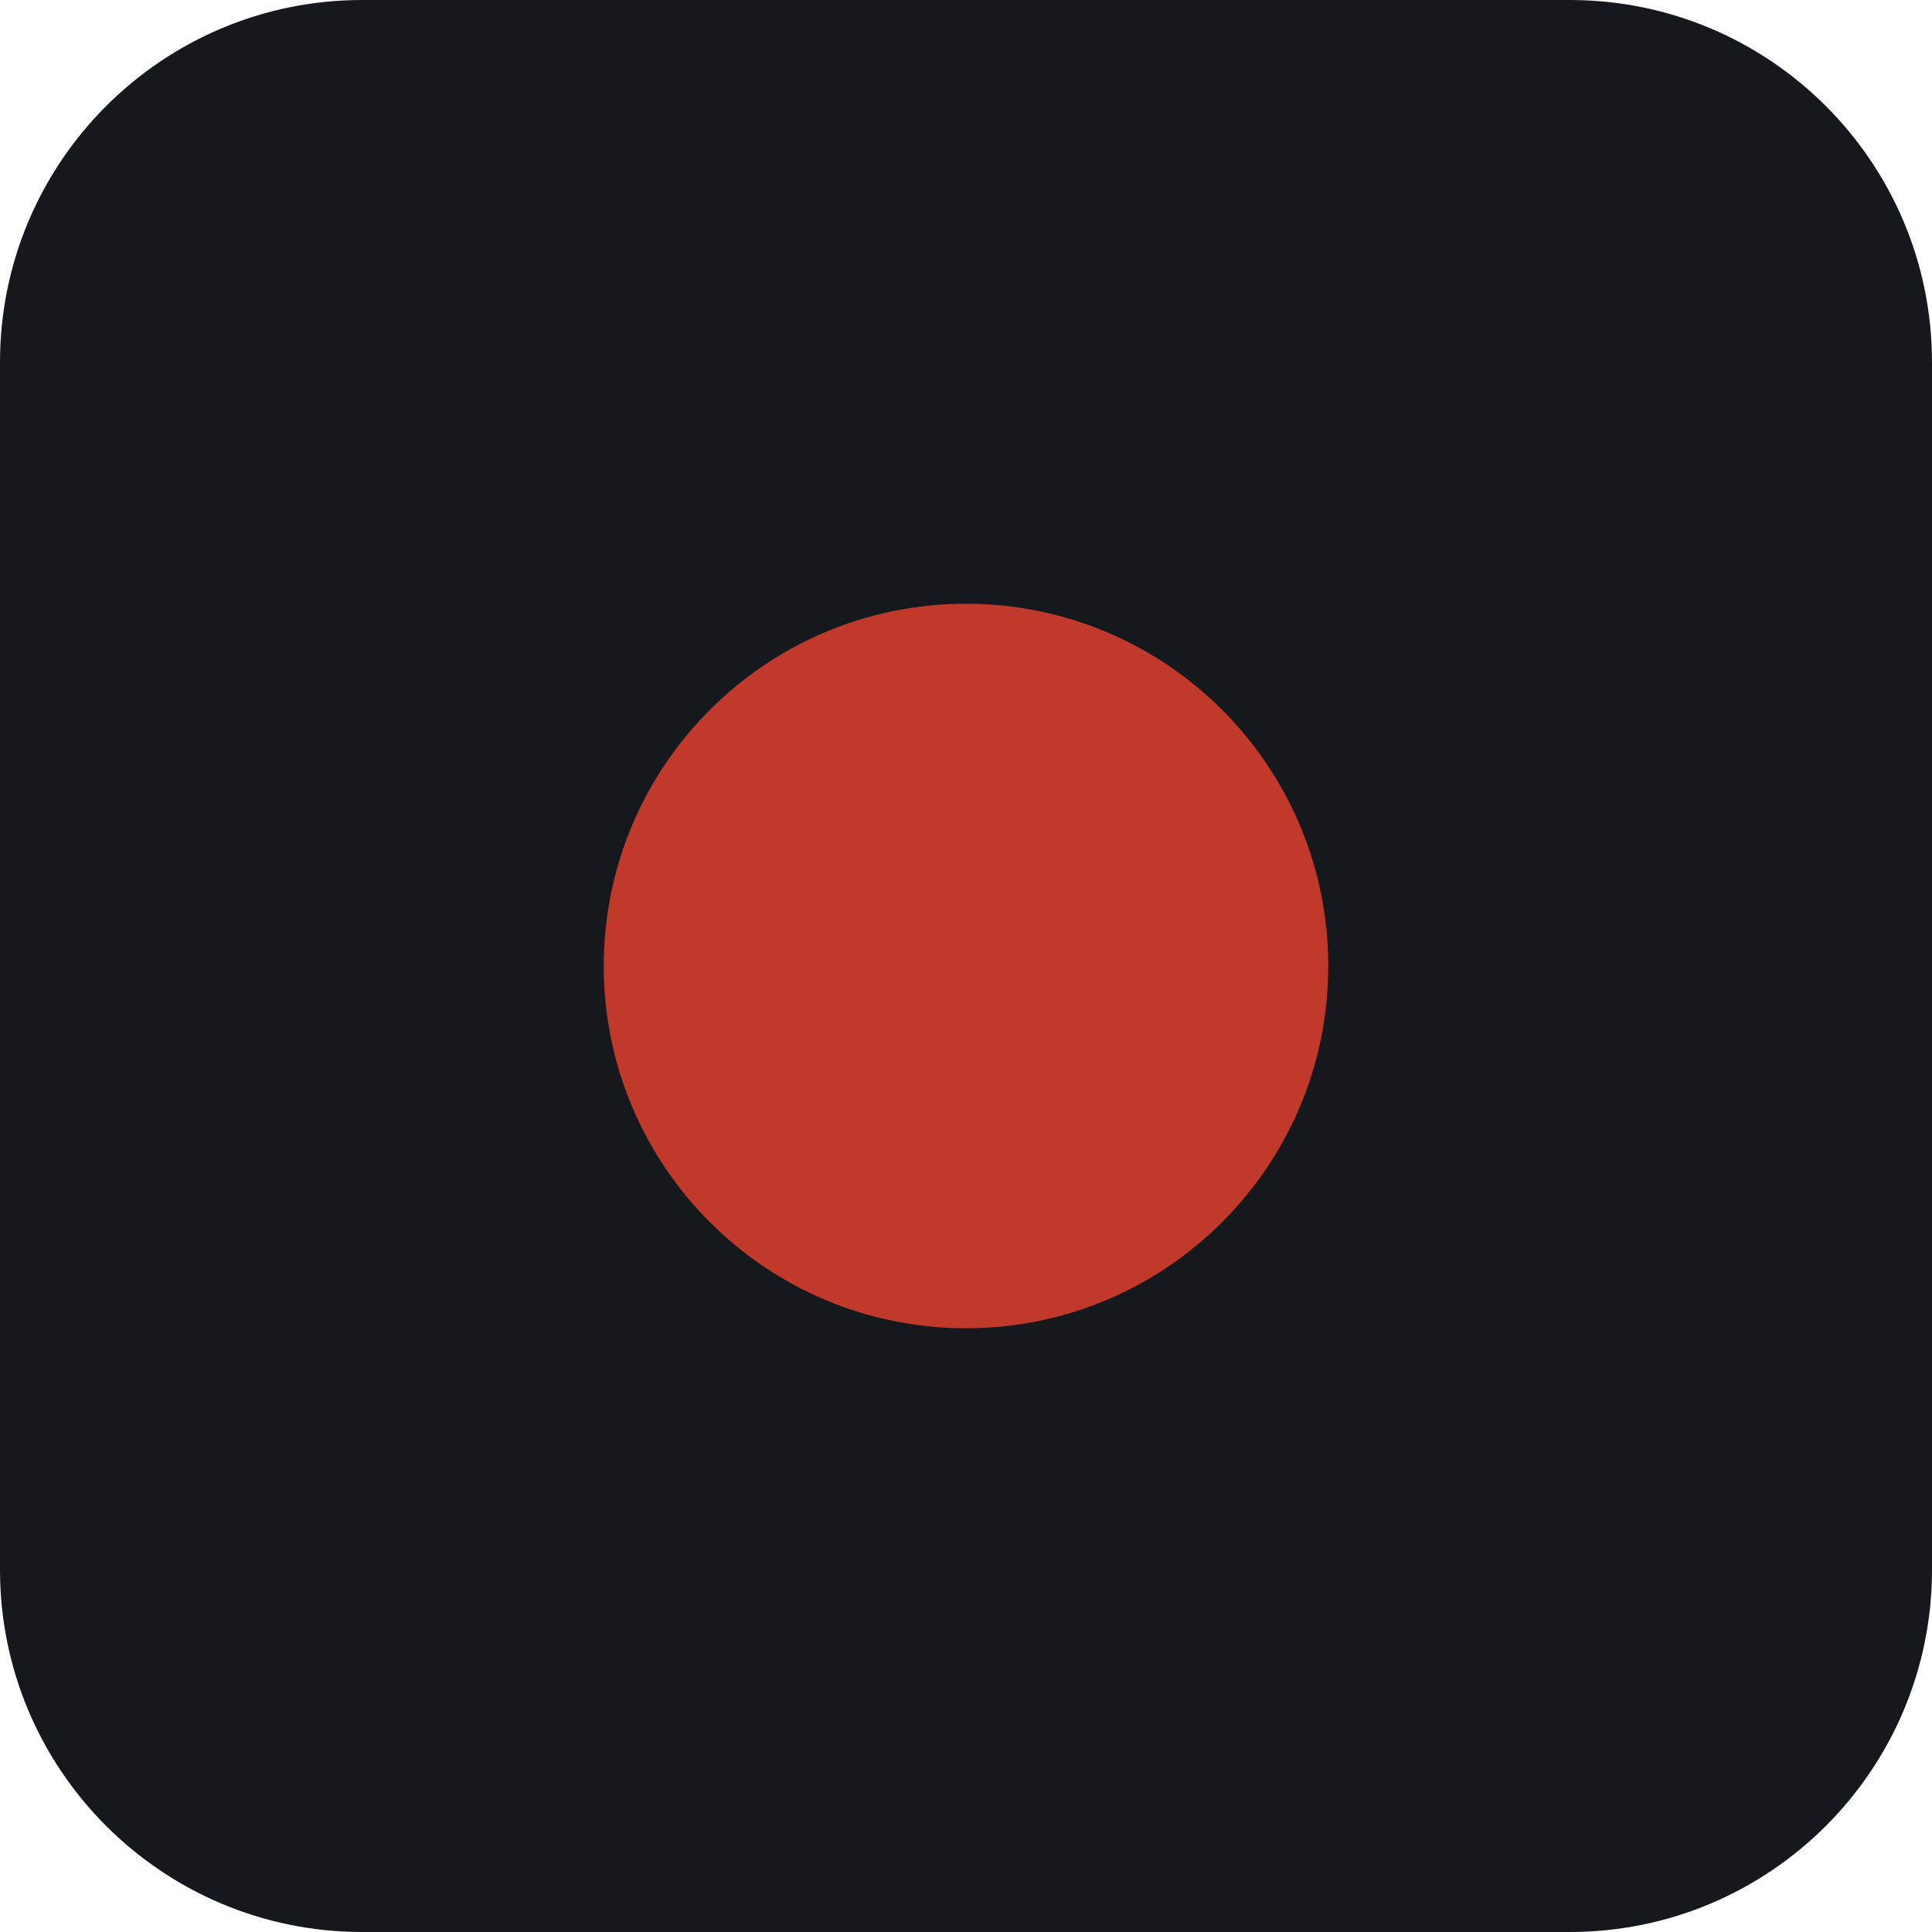
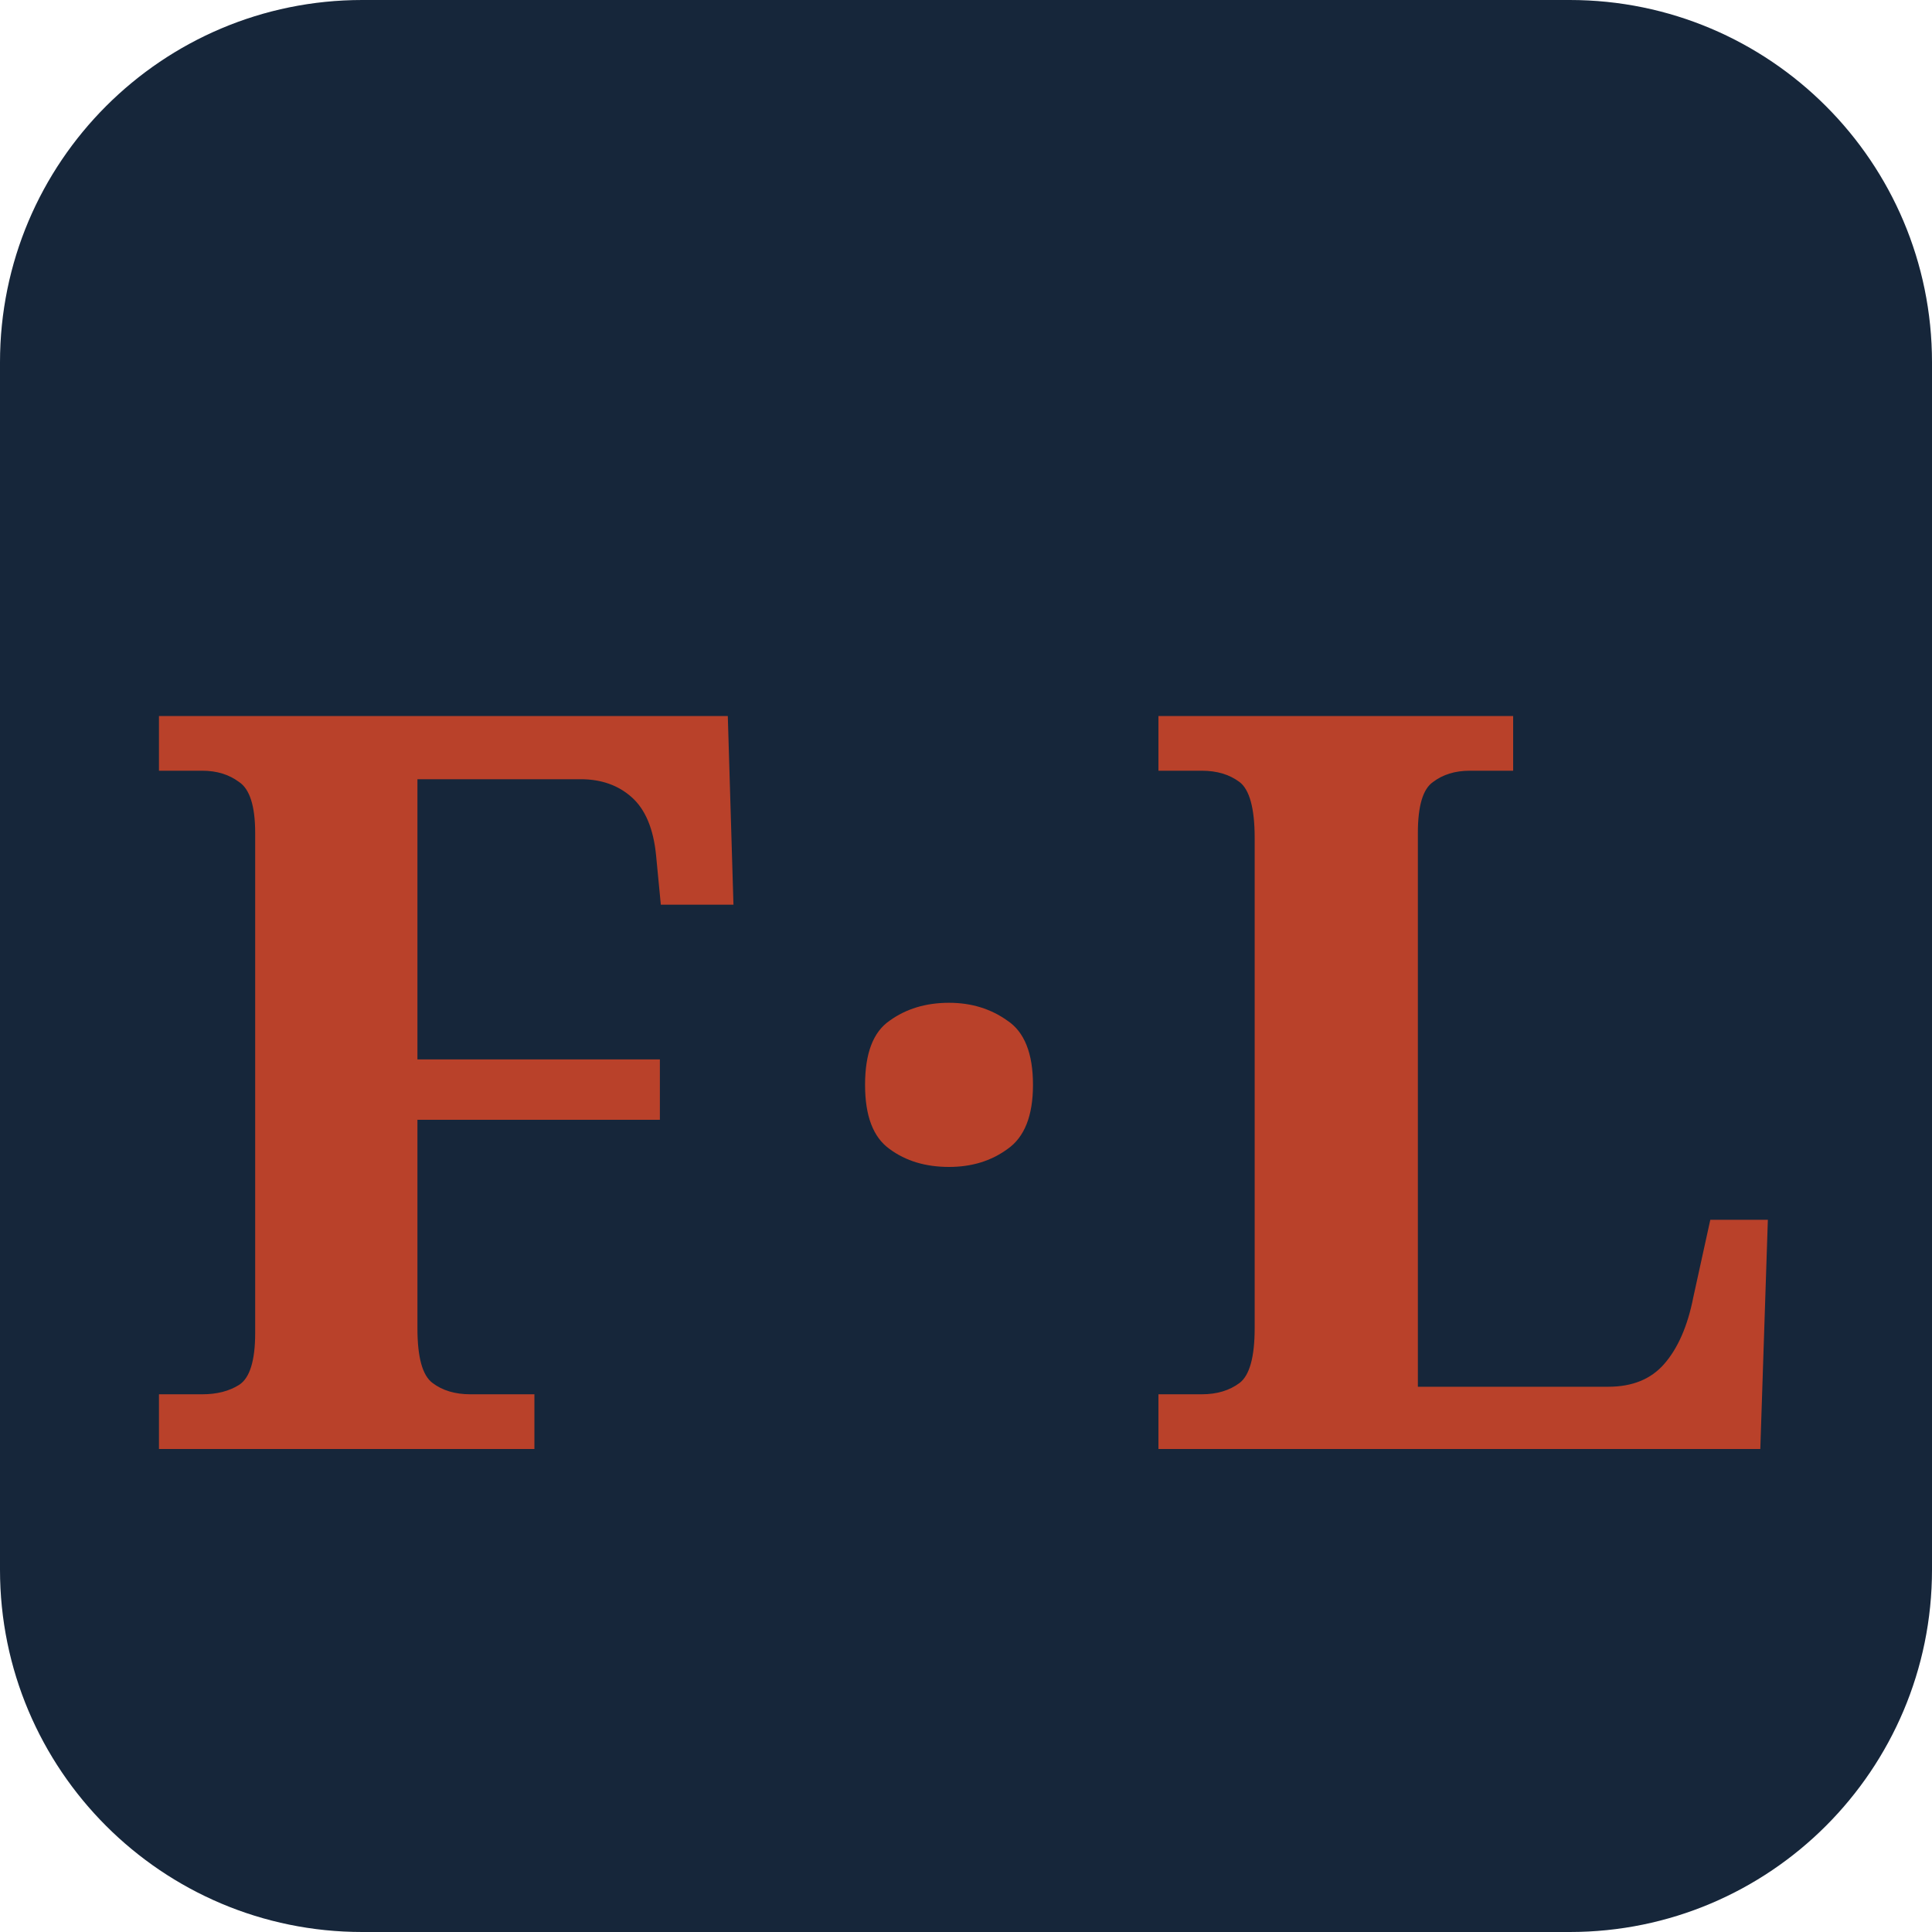
- <svg xmlns="http://www.w3.org/2000/svg" viewBox="0 0 32 32">
-   <rect width="32" height="32" rx="6" fill="#15181d" />
-   <circle cx="16" cy="16" r="6" fill="#c0392b" />
+ <svg xmlns="http://www.w3.org/2000/svg" viewBox="0 0 32 32" role="img" aria-label="Frederic Labadie favicon">
+   <rect width="32" height="32" rx="6" fill="#16263a" />
+   <text x="16" y="24" text-anchor="middle" font-family="Georgia, serif" font-size="17" font-weight="700" letter-spacing="0.5" fill="#b9412a">F·L</text>
</svg>
